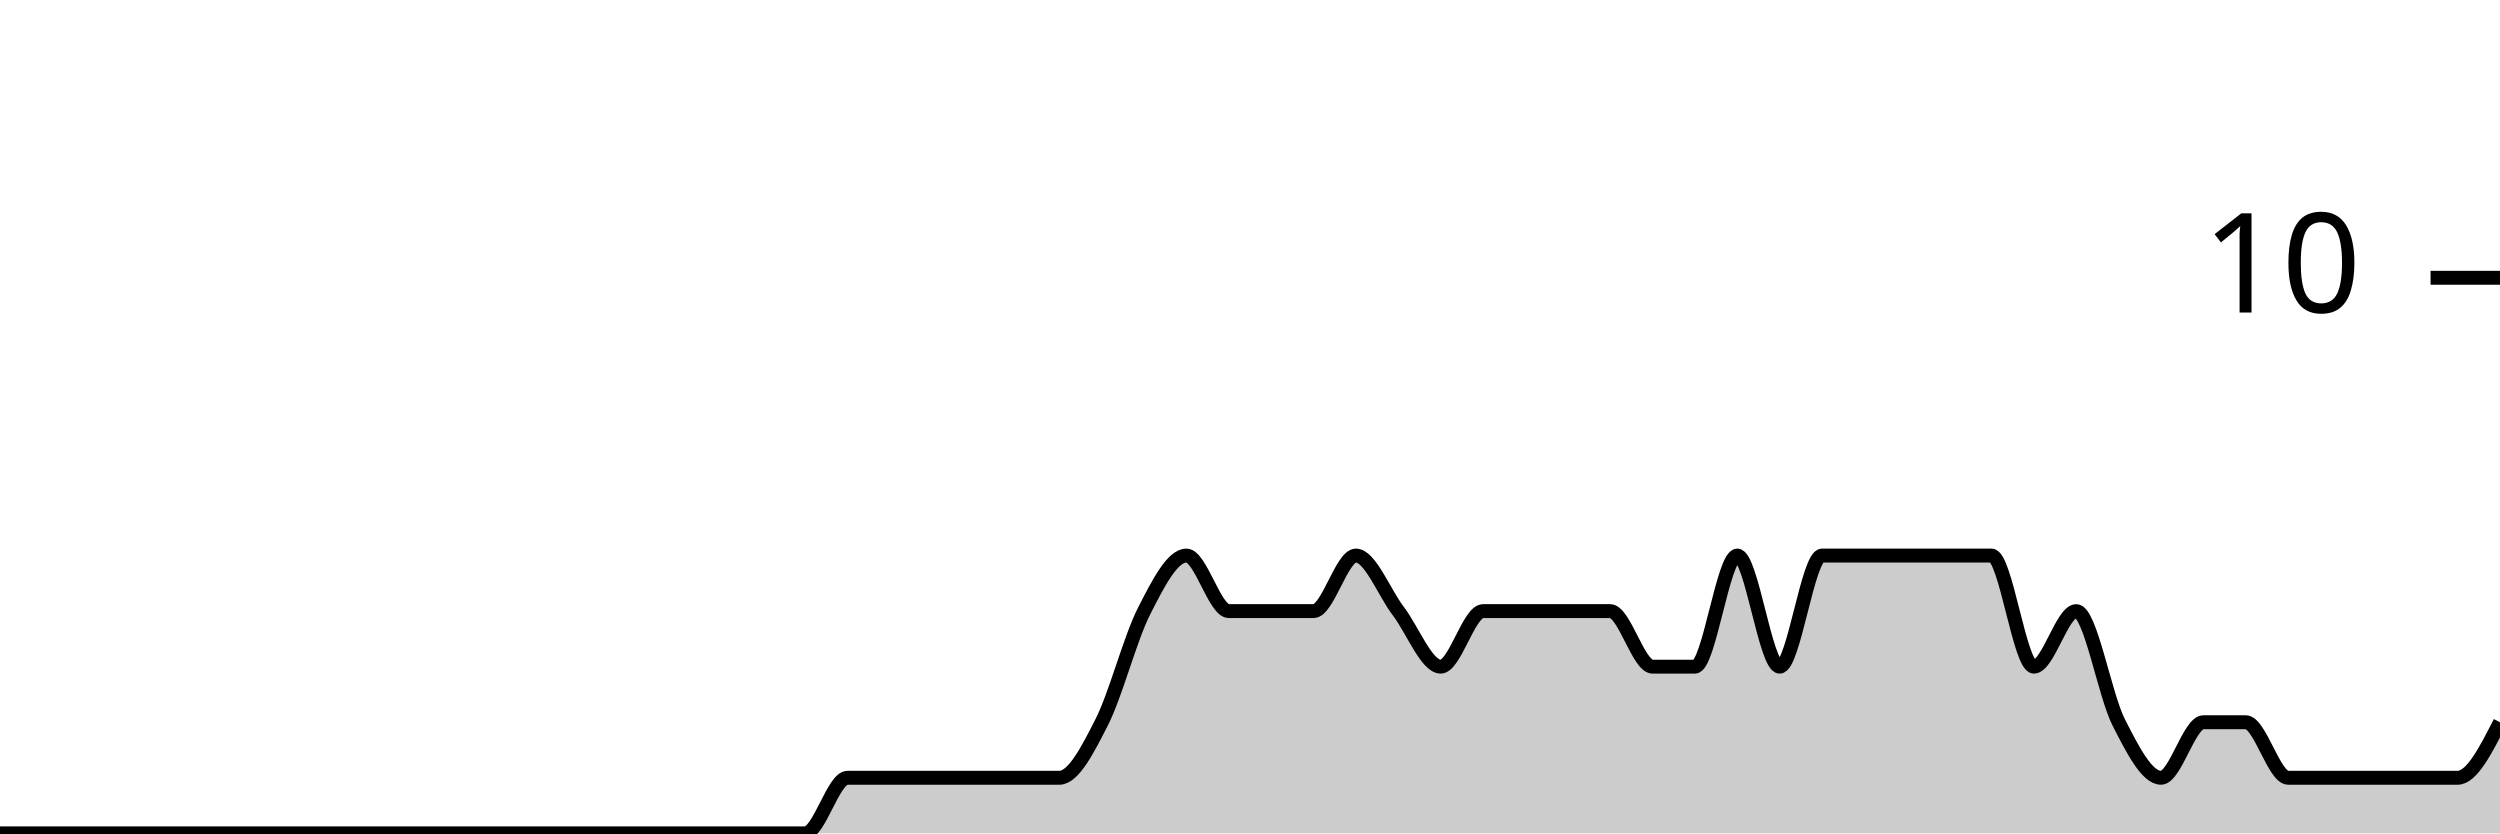
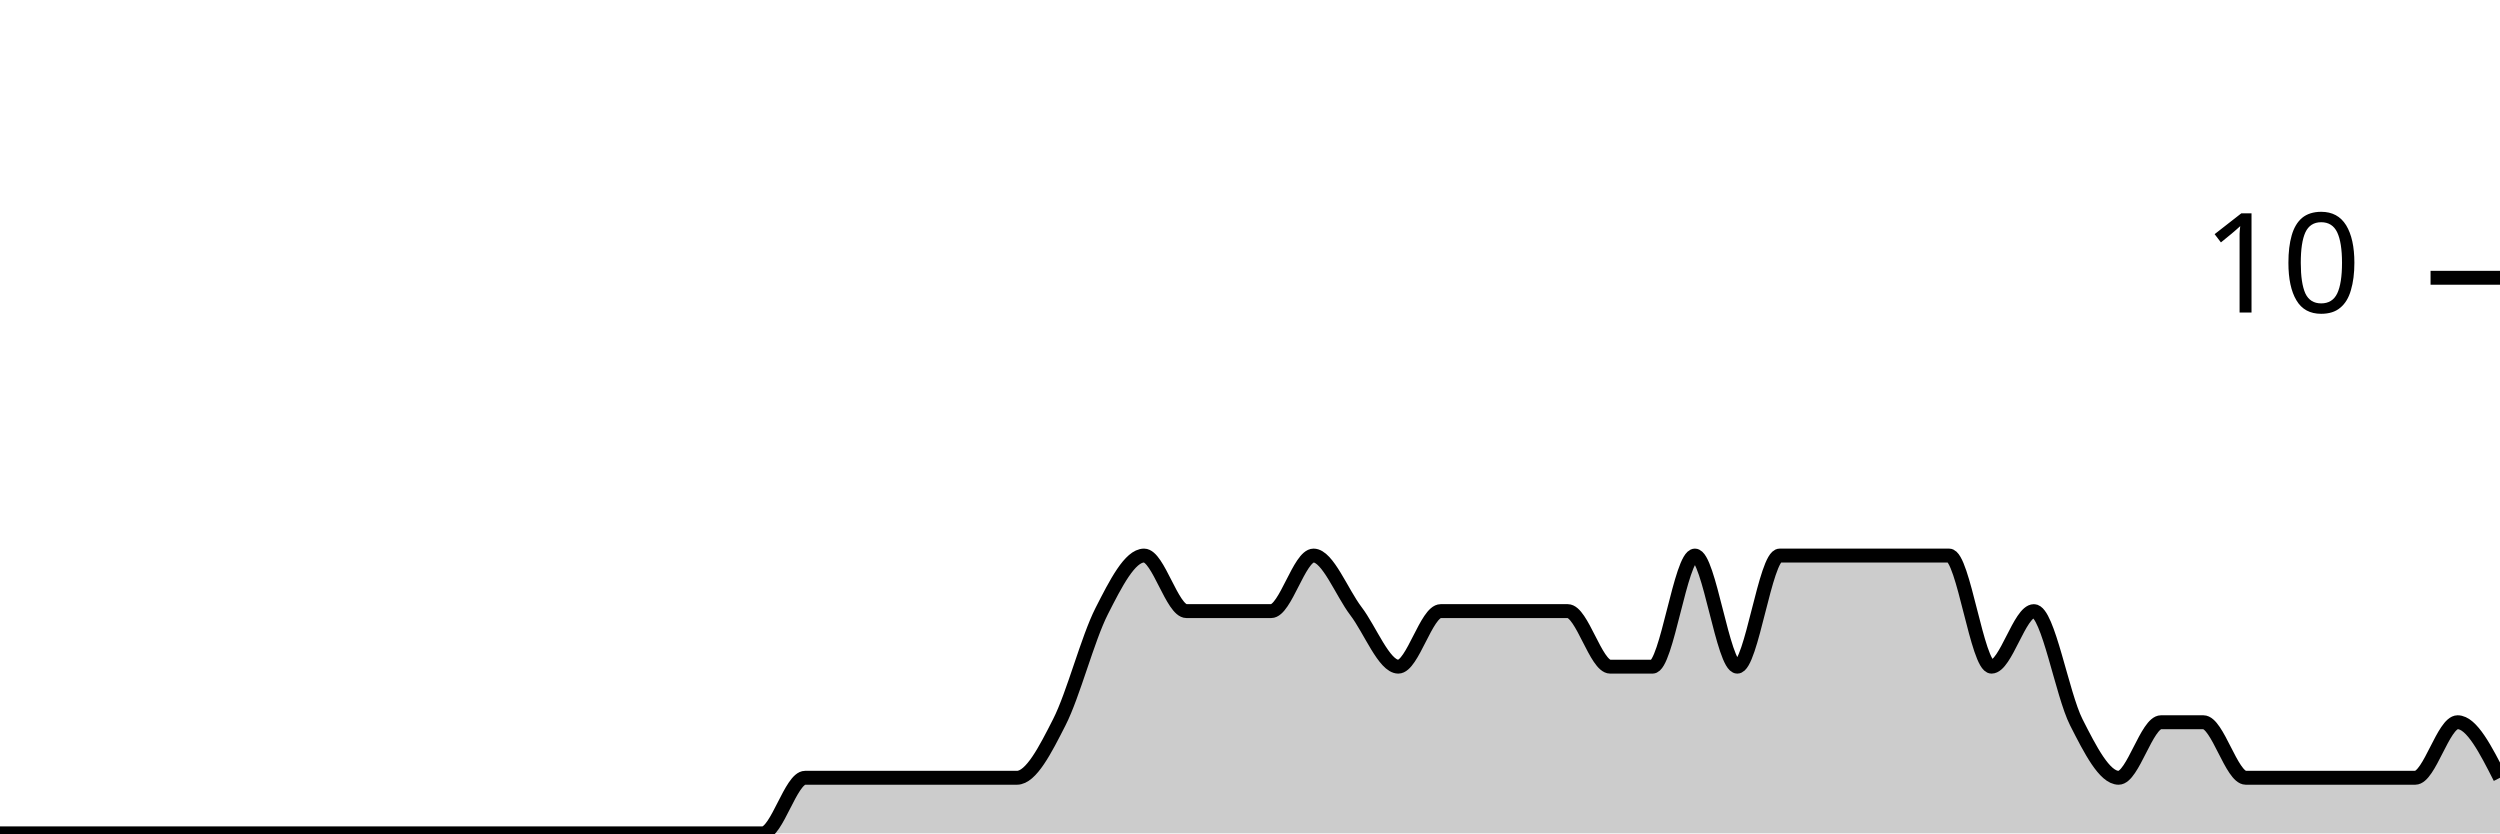
<svg xmlns="http://www.w3.org/2000/svg" viewBox="0 0 180 60">
  <g transform="translate(0,20)">
-     <path class="area" fill="rgba(0, 0, 0, 0.2)" d="M0,40C1.017,40,2.034,40,3.051,40C4.068,40,5.085,40,6.102,40C7.119,40,8.136,40,9.153,40C10.169,40,11.186,40,12.203,40C13.22,40,14.237,40,15.254,40C16.271,40,17.288,40,18.305,40C19.322,40,20.339,40,21.356,40C22.373,40,23.39,40,24.407,40C25.424,40,26.441,40,27.458,40C28.475,40,29.492,40,30.508,40C31.525,40,32.542,40,33.559,40C34.576,40,35.593,40,36.61,40C37.627,40,38.644,40,39.661,40C40.678,40,41.695,40,42.712,40C43.729,40,44.746,40,45.763,40C46.78,40,47.797,40,48.814,40C49.831,40,50.847,40,51.864,40C52.881,40,53.898,40,54.915,40C55.932,40,56.949,40,57.966,40C58.983,40,60,36,61.017,36C62.034,36,63.051,36,64.068,36C65.085,36,66.102,36,67.119,36C68.136,36,69.153,36,70.169,36C71.186,36,72.203,36,73.22,36C74.237,36,75.254,36,76.271,36C77.288,36,78.305,34,79.322,32C80.339,30,81.356,26,82.373,24C83.39,22,84.407,20,85.424,20C86.441,20,87.458,24,88.475,24C89.492,24,90.508,24,91.525,24C92.542,24,93.559,24,94.576,24C95.593,24,96.61,20,97.627,20C98.644,20,99.661,22.667,100.678,24C101.695,25.333,102.712,28,103.729,28C104.746,28,105.763,24,106.78,24C107.797,24,108.814,24,109.831,24C110.847,24,111.864,24,112.881,24C113.898,24,114.915,24,115.932,24C116.949,24,117.966,28,118.983,28C120,28,121.017,28,122.034,28C123.051,28,124.068,20,125.085,20C126.102,20,127.119,28,128.136,28C129.153,28,130.169,20,131.186,20C132.203,20,133.22,20,134.237,20C135.254,20,136.271,20,137.288,20C138.305,20,139.322,20,140.339,20C141.356,20,142.373,20,143.39,20C144.407,20,145.424,28,146.441,28C147.458,28,148.475,24,149.492,24C150.508,24,151.525,30,152.542,32C153.559,34,154.576,36,155.593,36C156.61,36,157.627,32,158.644,32C159.661,32,160.678,32,161.695,32C162.712,32,163.729,36,164.746,36C165.763,36,166.78,36,167.797,36C168.814,36,169.831,36,170.847,36C171.864,36,172.881,36,173.898,36C174.915,36,175.932,36,176.949,36C177.966,36,178.983,34,180,32L180,40C178.983,40,177.966,40,176.949,40C175.932,40,174.915,40,173.898,40C172.881,40,171.864,40,170.847,40C169.831,40,168.814,40,167.797,40C166.78,40,165.763,40,164.746,40C163.729,40,162.712,40,161.695,40C160.678,40,159.661,40,158.644,40C157.627,40,156.61,40,155.593,40C154.576,40,153.559,40,152.542,40C151.525,40,150.508,40,149.492,40C148.475,40,147.458,40,146.441,40C145.424,40,144.407,40,143.39,40C142.373,40,141.356,40,140.339,40C139.322,40,138.305,40,137.288,40C136.271,40,135.254,40,134.237,40C133.22,40,132.203,40,131.186,40C130.169,40,129.153,40,128.136,40C127.119,40,126.102,40,125.085,40C124.068,40,123.051,40,122.034,40C121.017,40,120,40,118.983,40C117.966,40,116.949,40,115.932,40C114.915,40,113.898,40,112.881,40C111.864,40,110.847,40,109.831,40C108.814,40,107.797,40,106.78,40C105.763,40,104.746,40,103.729,40C102.712,40,101.695,40,100.678,40C99.661,40,98.644,40,97.627,40C96.61,40,95.593,40,94.576,40C93.559,40,92.542,40,91.525,40C90.508,40,89.492,40,88.475,40C87.458,40,86.441,40,85.424,40C84.407,40,83.39,40,82.373,40C81.356,40,80.339,40,79.322,40C78.305,40,77.288,40,76.271,40C75.254,40,74.237,40,73.22,40C72.203,40,71.186,40,70.169,40C69.153,40,68.136,40,67.119,40C66.102,40,65.085,40,64.068,40C63.051,40,62.034,40,61.017,40C60,40,58.983,40,57.966,40C56.949,40,55.932,40,54.915,40C53.898,40,52.881,40,51.864,40C50.847,40,49.831,40,48.814,40C47.797,40,46.78,40,45.763,40C44.746,40,43.729,40,42.712,40C41.695,40,40.678,40,39.661,40C38.644,40,37.627,40,36.61,40C35.593,40,34.576,40,33.559,40C32.542,40,31.525,40,30.508,40C29.492,40,28.475,40,27.458,40C26.441,40,25.424,40,24.407,40C23.39,40,22.373,40,21.356,40C20.339,40,19.322,40,18.305,40C17.288,40,16.271,40,15.254,40C14.237,40,13.22,40,12.203,40C11.186,40,10.169,40,9.153,40C8.136,40,7.119,40,6.102,40C5.085,40,4.068,40,3.051,40C2.034,40,1.017,40,0,40Z" />
-     <path class="line" stroke="black" fill="none" d="M0,40C1.017,40,2.034,40,3.051,40C4.068,40,5.085,40,6.102,40C7.119,40,8.136,40,9.153,40C10.169,40,11.186,40,12.203,40C13.22,40,14.237,40,15.254,40C16.271,40,17.288,40,18.305,40C19.322,40,20.339,40,21.356,40C22.373,40,23.39,40,24.407,40C25.424,40,26.441,40,27.458,40C28.475,40,29.492,40,30.508,40C31.525,40,32.542,40,33.559,40C34.576,40,35.593,40,36.61,40C37.627,40,38.644,40,39.661,40C40.678,40,41.695,40,42.712,40C43.729,40,44.746,40,45.763,40C46.78,40,47.797,40,48.814,40C49.831,40,50.847,40,51.864,40C52.881,40,53.898,40,54.915,40C55.932,40,56.949,40,57.966,40C58.983,40,60,36,61.017,36C62.034,36,63.051,36,64.068,36C65.085,36,66.102,36,67.119,36C68.136,36,69.153,36,70.169,36C71.186,36,72.203,36,73.22,36C74.237,36,75.254,36,76.271,36C77.288,36,78.305,34,79.322,32C80.339,30,81.356,26,82.373,24C83.39,22,84.407,20,85.424,20C86.441,20,87.458,24,88.475,24C89.492,24,90.508,24,91.525,24C92.542,24,93.559,24,94.576,24C95.593,24,96.61,20,97.627,20C98.644,20,99.661,22.667,100.678,24C101.695,25.333,102.712,28,103.729,28C104.746,28,105.763,24,106.78,24C107.797,24,108.814,24,109.831,24C110.847,24,111.864,24,112.881,24C113.898,24,114.915,24,115.932,24C116.949,24,117.966,28,118.983,28C120,28,121.017,28,122.034,28C123.051,28,124.068,20,125.085,20C126.102,20,127.119,28,128.136,28C129.153,28,130.169,20,131.186,20C132.203,20,133.22,20,134.237,20C135.254,20,136.271,20,137.288,20C138.305,20,139.322,20,140.339,20C141.356,20,142.373,20,143.39,20C144.407,20,145.424,28,146.441,28C147.458,28,148.475,24,149.492,24C150.508,24,151.525,30,152.542,32C153.559,34,154.576,36,155.593,36C156.61,36,157.627,32,158.644,32C159.661,32,160.678,32,161.695,32C162.712,32,163.729,36,164.746,36C165.763,36,166.78,36,167.797,36C168.814,36,169.831,36,170.847,36C171.864,36,172.881,36,173.898,36C174.915,36,175.932,36,176.949,36C177.966,36,178.983,34,180,32" />
+     <path class="area" fill="rgba(0, 0, 0, 0.2)" d="M0,40C1.017,40,2.034,40,3.051,40C4.068,40,5.085,40,6.102,40C7.119,40,8.136,40,9.153,40C10.169,40,11.186,40,12.203,40C13.22,40,14.237,40,15.254,40C16.271,40,17.288,40,18.305,40C19.322,40,20.339,40,21.356,40C22.373,40,23.39,40,24.407,40C25.424,40,26.441,40,27.458,40C28.475,40,29.492,40,30.508,40C31.525,40,32.542,40,33.559,40C34.576,40,35.593,40,36.61,40C37.627,40,38.644,40,39.661,40C40.678,40,41.695,40,42.712,40C43.729,40,44.746,40,45.763,40C46.78,40,47.797,40,48.814,40C49.831,40,50.847,40,51.864,40C52.881,40,53.898,40,54.915,40C55.932,40,56.949,36,57.966,36C58.983,36,60,36,61.017,36C62.034,36,63.051,36,64.068,36C65.085,36,66.102,36,67.119,36C68.136,36,69.153,36,70.169,36C71.186,36,72.203,36,73.22,36C74.237,36,75.254,34,76.271,32C77.288,30,78.305,26,79.322,24C80.339,22,81.356,20,82.373,20C83.39,20,84.407,24,85.424,24C86.441,24,87.458,24,88.475,24C89.492,24,90.508,24,91.525,24C92.542,24,93.559,20,94.576,20C95.593,20,96.61,22.667,97.627,24C98.644,25.333,99.661,28,100.678,28C101.695,28,102.712,24,103.729,24C104.746,24,105.763,24,106.78,24C107.797,24,108.814,24,109.831,24C110.847,24,111.864,24,112.881,24C113.898,24,114.915,28,115.932,28C116.949,28,117.966,28,118.983,28C120,28,121.017,20,122.034,20C123.051,20,124.068,28,125.085,28C126.102,28,127.119,20,128.136,20C129.153,20,130.169,20,131.186,20C132.203,20,133.22,20,134.237,20C135.254,20,136.271,20,137.288,20C138.305,20,139.322,20,140.339,20C141.356,20,142.373,28,143.39,28C144.407,28,145.424,24,146.441,24C147.458,24,148.475,30,149.492,32C150.508,34,151.525,36,152.542,36C153.559,36,154.576,32,155.593,32C156.61,32,157.627,32,158.644,32C159.661,32,160.678,36,161.695,36C162.712,36,163.729,36,164.746,36C165.763,36,166.78,36,167.797,36C168.814,36,169.831,36,170.847,36C171.864,36,172.881,36,173.898,36C174.915,36,175.932,32,176.949,32C177.966,32,178.983,34,180,36L180,40C178.983,40,177.966,40,176.949,40C175.932,40,174.915,40,173.898,40C172.881,40,171.864,40,170.847,40C169.831,40,168.814,40,167.797,40C166.78,40,165.763,40,164.746,40C163.729,40,162.712,40,161.695,40C160.678,40,159.661,40,158.644,40C157.627,40,156.61,40,155.593,40C154.576,40,153.559,40,152.542,40C151.525,40,150.508,40,149.492,40C148.475,40,147.458,40,146.441,40C145.424,40,144.407,40,143.39,40C142.373,40,141.356,40,140.339,40C139.322,40,138.305,40,137.288,40C136.271,40,135.254,40,134.237,40C133.22,40,132.203,40,131.186,40C130.169,40,129.153,40,128.136,40C127.119,40,126.102,40,125.085,40C124.068,40,123.051,40,122.034,40C121.017,40,120,40,118.983,40C117.966,40,116.949,40,115.932,40C114.915,40,113.898,40,112.881,40C111.864,40,110.847,40,109.831,40C108.814,40,107.797,40,106.78,40C105.763,40,104.746,40,103.729,40C102.712,40,101.695,40,100.678,40C99.661,40,98.644,40,97.627,40C96.61,40,95.593,40,94.576,40C93.559,40,92.542,40,91.525,40C90.508,40,89.492,40,88.475,40C87.458,40,86.441,40,85.424,40C84.407,40,83.39,40,82.373,40C81.356,40,80.339,40,79.322,40C78.305,40,77.288,40,76.271,40C75.254,40,74.237,40,73.22,40C72.203,40,71.186,40,70.169,40C69.153,40,68.136,40,67.119,40C66.102,40,65.085,40,64.068,40C63.051,40,62.034,40,61.017,40C60,40,58.983,40,57.966,40C56.949,40,55.932,40,54.915,40C53.898,40,52.881,40,51.864,40C50.847,40,49.831,40,48.814,40C47.797,40,46.78,40,45.763,40C44.746,40,43.729,40,42.712,40C41.695,40,40.678,40,39.661,40C38.644,40,37.627,40,36.61,40C35.593,40,34.576,40,33.559,40C32.542,40,31.525,40,30.508,40C29.492,40,28.475,40,27.458,40C26.441,40,25.424,40,24.407,40C23.39,40,22.373,40,21.356,40C20.339,40,19.322,40,18.305,40C17.288,40,16.271,40,15.254,40C14.237,40,13.22,40,12.203,40C11.186,40,10.169,40,9.153,40C8.136,40,7.119,40,6.102,40C5.085,40,4.068,40,3.051,40C2.034,40,1.017,40,0,40Z" />
+     <path class="line" stroke="black" fill="none" d="M0,40C1.017,40,2.034,40,3.051,40C4.068,40,5.085,40,6.102,40C7.119,40,8.136,40,9.153,40C10.169,40,11.186,40,12.203,40C13.22,40,14.237,40,15.254,40C16.271,40,17.288,40,18.305,40C19.322,40,20.339,40,21.356,40C22.373,40,23.39,40,24.407,40C25.424,40,26.441,40,27.458,40C28.475,40,29.492,40,30.508,40C31.525,40,32.542,40,33.559,40C34.576,40,35.593,40,36.61,40C37.627,40,38.644,40,39.661,40C40.678,40,41.695,40,42.712,40C43.729,40,44.746,40,45.763,40C46.78,40,47.797,40,48.814,40C49.831,40,50.847,40,51.864,40C52.881,40,53.898,40,54.915,40C55.932,40,56.949,36,57.966,36C58.983,36,60,36,61.017,36C62.034,36,63.051,36,64.068,36C65.085,36,66.102,36,67.119,36C68.136,36,69.153,36,70.169,36C71.186,36,72.203,36,73.22,36C74.237,36,75.254,34,76.271,32C77.288,30,78.305,26,79.322,24C80.339,22,81.356,20,82.373,20C83.39,20,84.407,24,85.424,24C86.441,24,87.458,24,88.475,24C89.492,24,90.508,24,91.525,24C92.542,24,93.559,20,94.576,20C95.593,20,96.61,22.667,97.627,24C98.644,25.333,99.661,28,100.678,28C101.695,28,102.712,24,103.729,24C104.746,24,105.763,24,106.78,24C107.797,24,108.814,24,109.831,24C110.847,24,111.864,24,112.881,24C113.898,24,114.915,28,115.932,28C116.949,28,117.966,28,118.983,28C120,28,121.017,20,122.034,20C123.051,20,124.068,28,125.085,28C126.102,28,127.119,20,128.136,20C129.153,20,130.169,20,131.186,20C132.203,20,133.22,20,134.237,20C135.254,20,136.271,20,137.288,20C138.305,20,139.322,20,140.339,20C141.356,20,142.373,28,143.39,28C144.407,28,145.424,24,146.441,24C147.458,24,148.475,30,149.492,32C150.508,34,151.525,36,152.542,36C153.559,36,154.576,32,155.593,32C156.61,32,157.627,32,158.644,32C159.661,32,160.678,36,161.695,36C162.712,36,163.729,36,164.746,36C165.763,36,166.78,36,167.797,36C168.814,36,169.831,36,170.847,36C171.864,36,172.881,36,173.898,36C174.915,36,175.932,32,176.949,32C177.966,32,178.983,34,180,36" />
    <path class="axis-ceiling" stroke-width="1" stroke="black" fill="none" d="M175,0L180,0" />
    <text class="axis-ceiling-label" font-family="sans-serif" text-anchor="end" font-size="10px" x="170" y="2.5">10</text>
  </g>
</svg>
